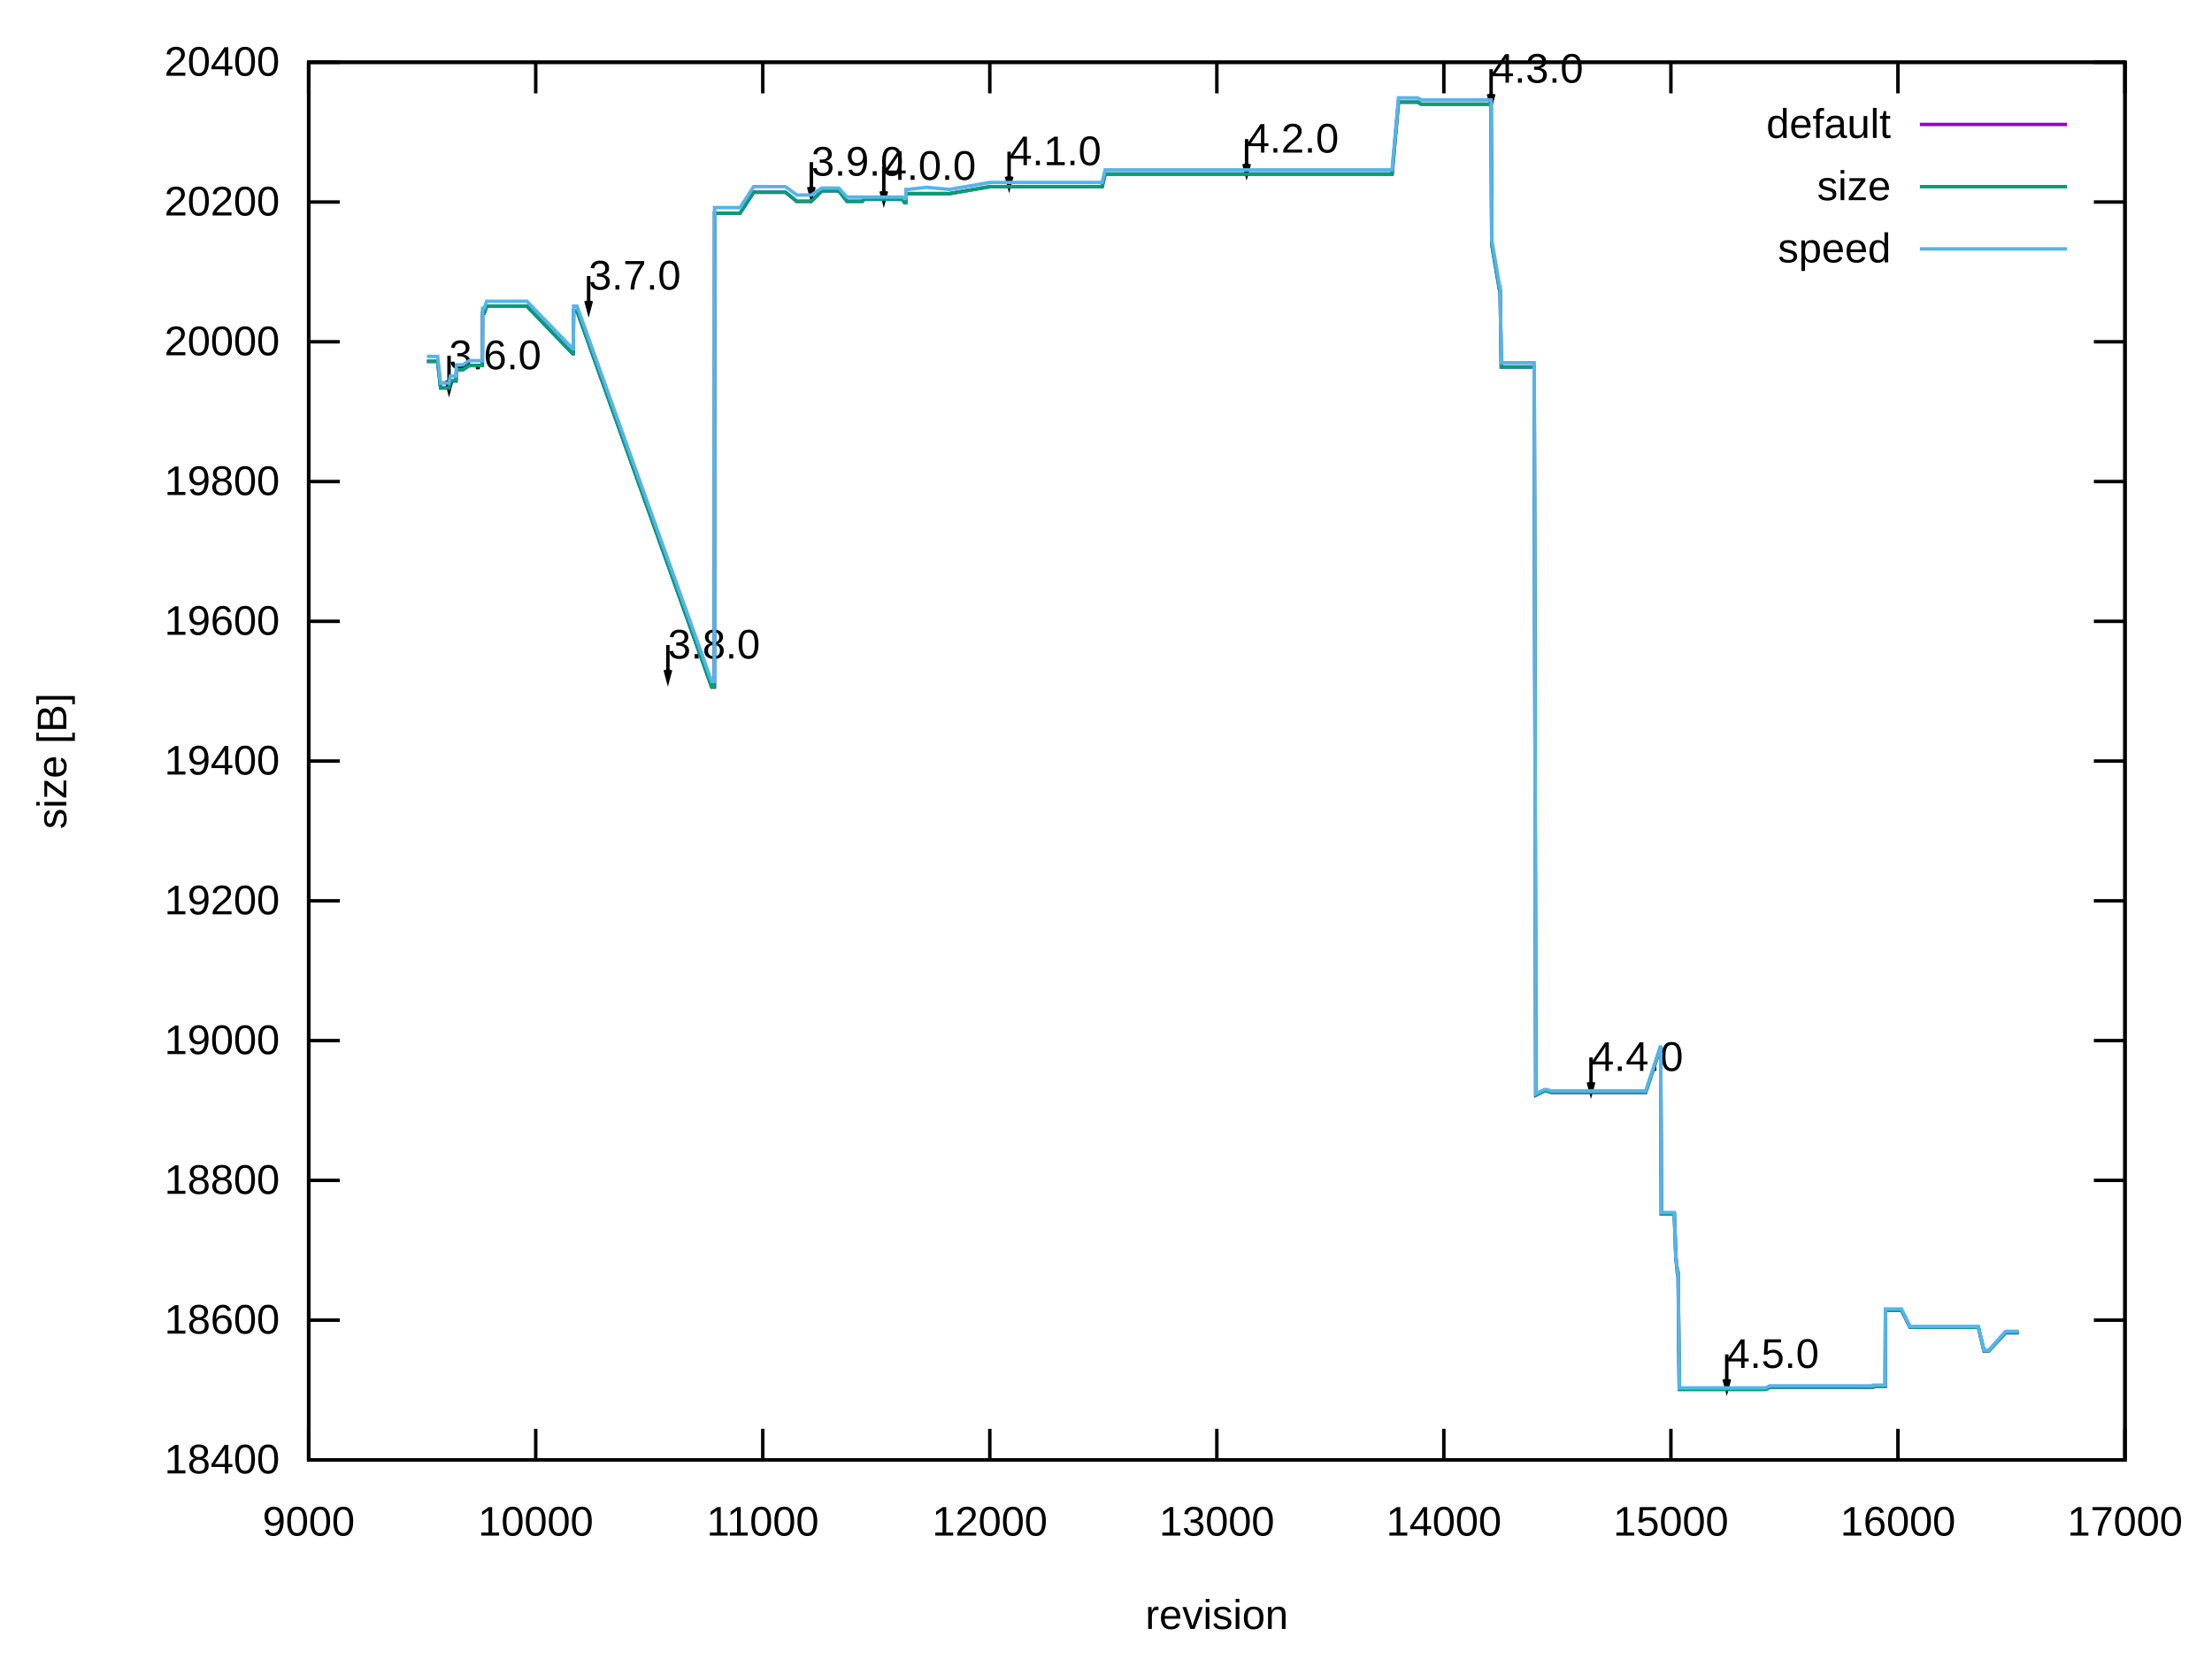
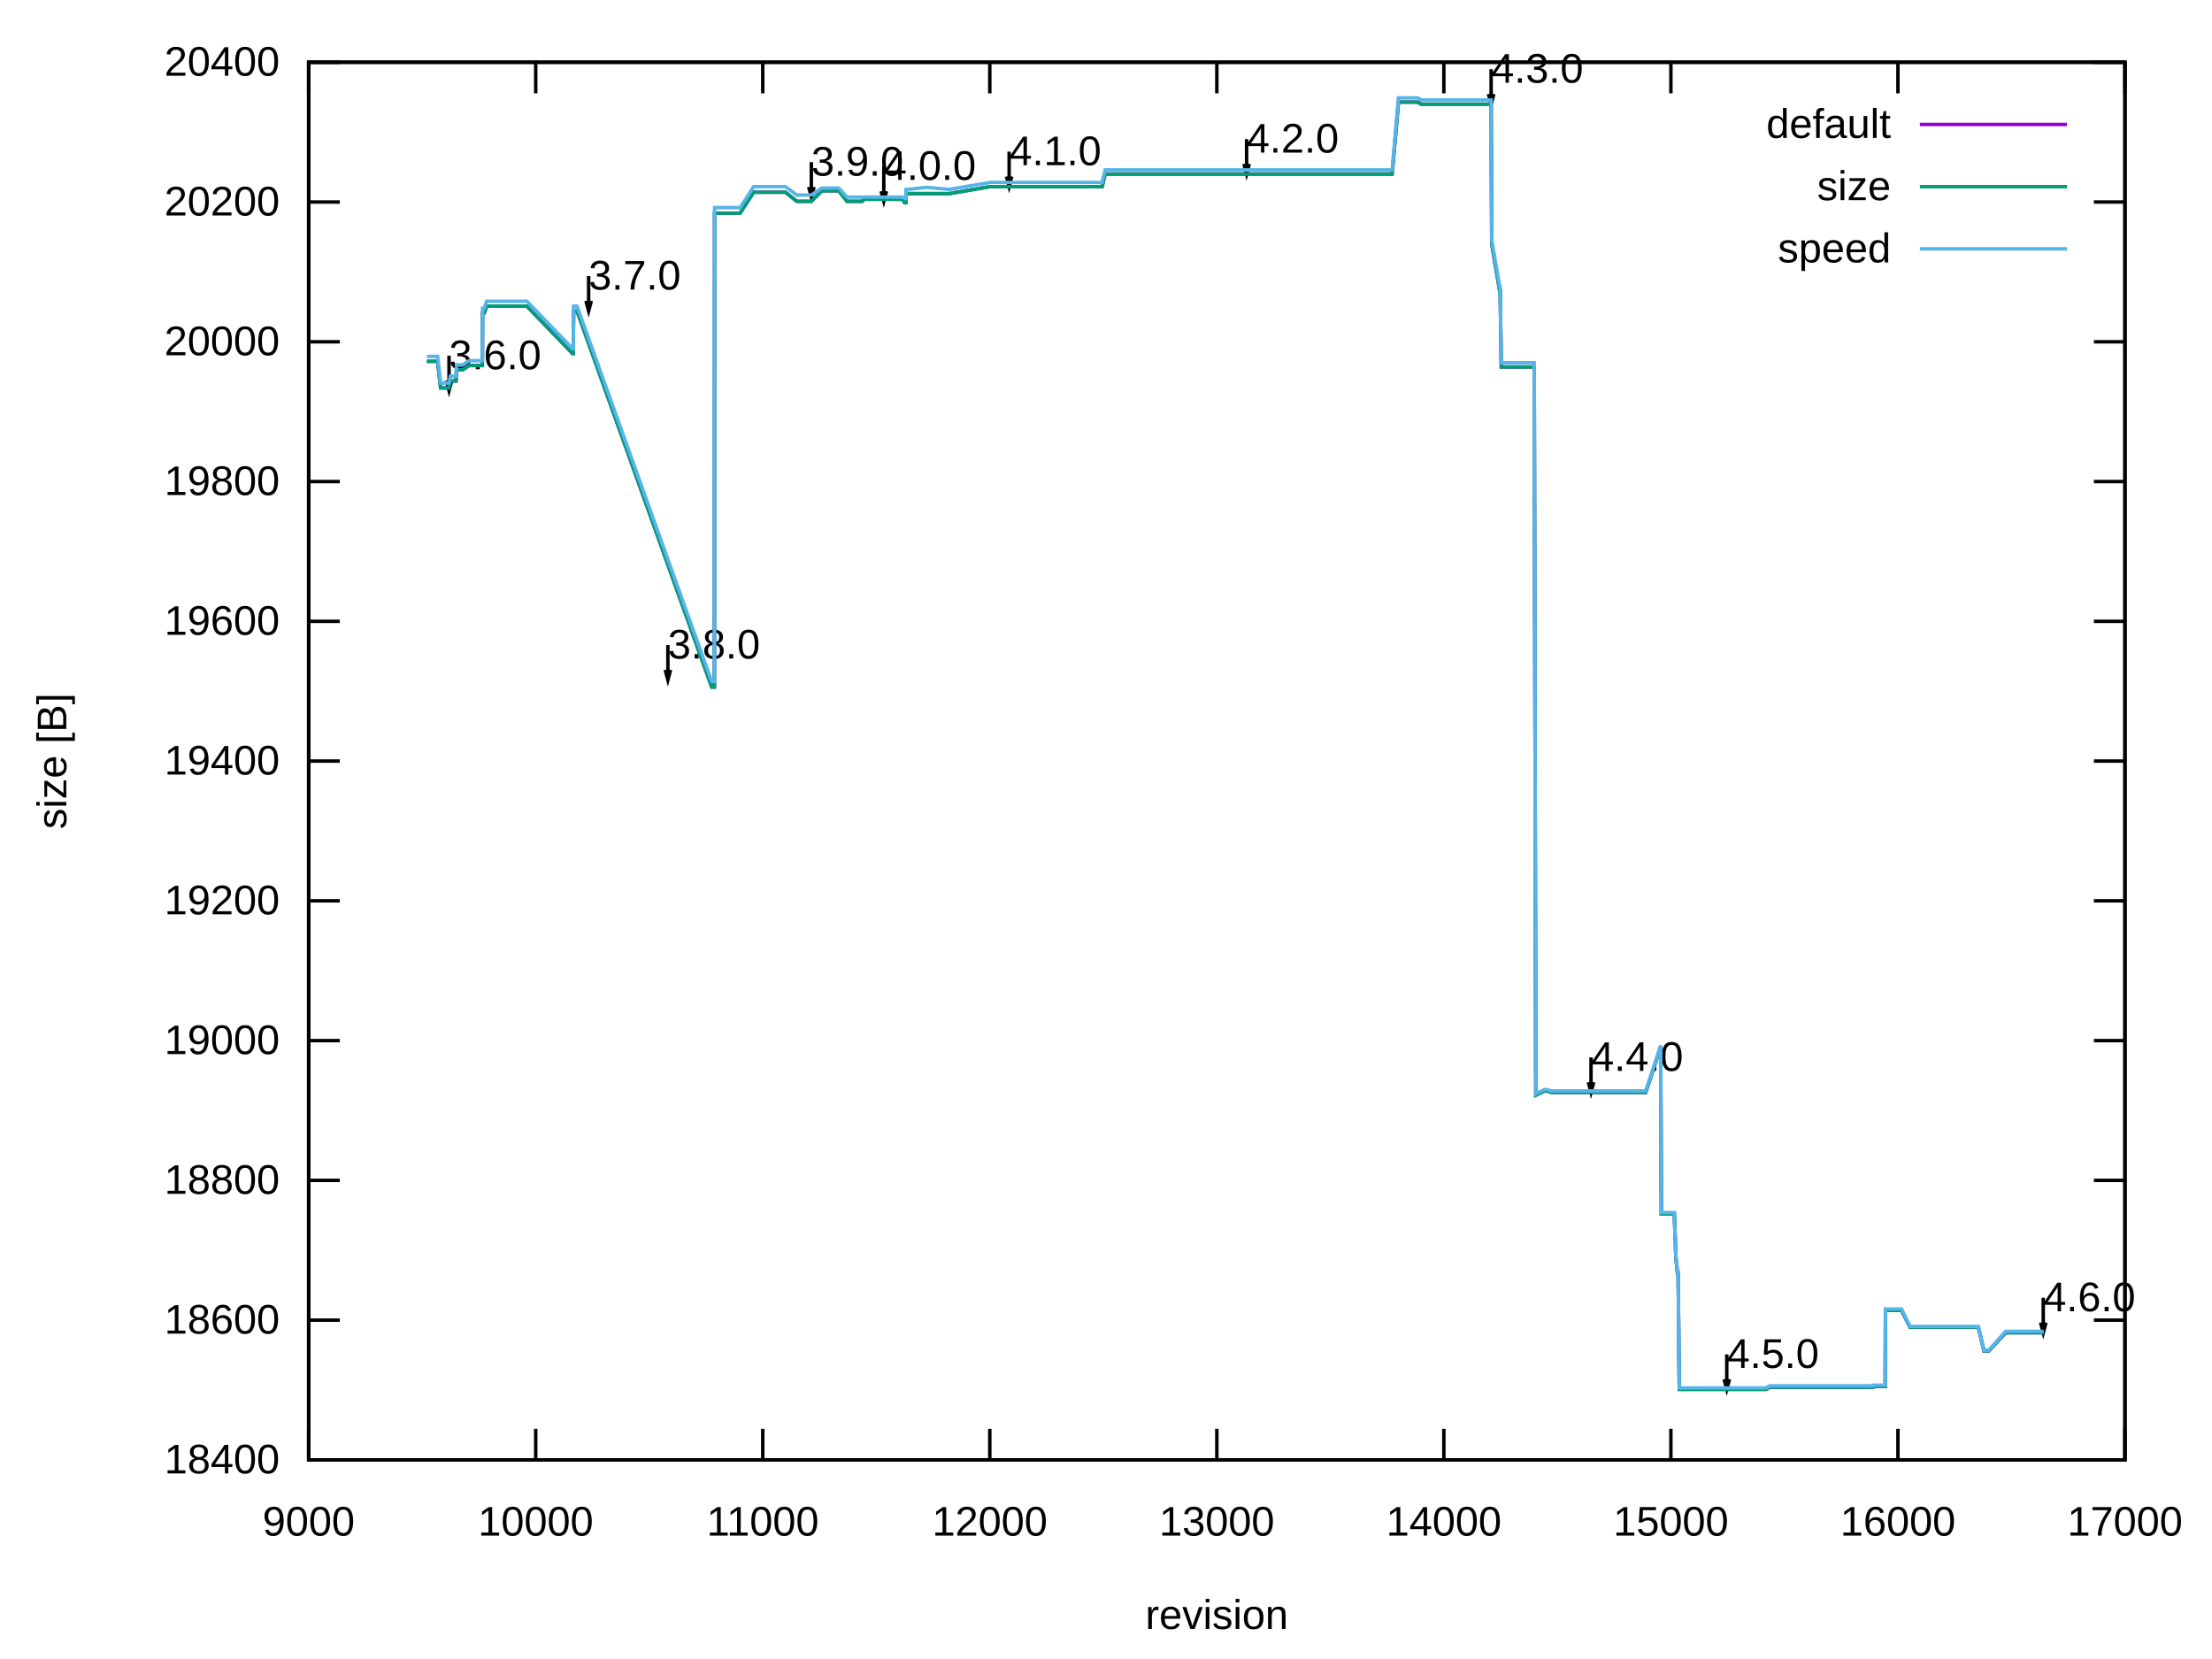
<svg xmlns="http://www.w3.org/2000/svg" xmlns:xlink="http://www.w3.org/1999/xlink" width="640" height="480" viewBox="0 0 640 480">
  <g id="gnuplot_canvas">
    <rect x="0" y="0" width="640" height="480" fill="none" />
    <defs>
      <circle id="gpDot" r="0.5" stroke-width="0.5" stroke="currentColor" />
      <path id="gpPt0" stroke-width="0.222" stroke="currentColor" d="M-1,0 h2 M0,-1 v2" />
      <path id="gpPt1" stroke-width="0.222" stroke="currentColor" d="M-1,-1 L1,1 M1,-1 L-1,1" />
      <path id="gpPt2" stroke-width="0.222" stroke="currentColor" d="M-1,0 L1,0 M0,-1 L0,1 M-1,-1 L1,1 M-1,1 L1,-1" />
      <rect id="gpPt3" stroke-width="0.222" stroke="currentColor" x="-1" y="-1" width="2" height="2" />
      <rect id="gpPt4" stroke-width="0.222" stroke="currentColor" fill="currentColor" x="-1" y="-1" width="2" height="2" />
      <circle id="gpPt5" stroke-width="0.222" stroke="currentColor" cx="0" cy="0" r="1" />
      <use xlink:href="#gpPt5" id="gpPt6" fill="currentColor" stroke="none" />
      <path id="gpPt7" stroke-width="0.222" stroke="currentColor" d="M0,-1.33 L-1.33,0.67 L1.33,0.67 z" />
      <use xlink:href="#gpPt7" id="gpPt8" fill="currentColor" stroke="none" />
      <use xlink:href="#gpPt7" id="gpPt9" stroke="currentColor" transform="rotate(180)" />
      <use xlink:href="#gpPt9" id="gpPt10" fill="currentColor" stroke="none" />
      <use xlink:href="#gpPt3" id="gpPt11" stroke="currentColor" transform="rotate(45)" />
      <use xlink:href="#gpPt11" id="gpPt12" fill="currentColor" stroke="none" />
      <path id="gpPt13" stroke-width="0.222" stroke="currentColor" d="M0,1.330 L1.265,0.411 L0.782,-1.067 L-0.782,-1.076 L-1.265,0.411 z" />
      <use xlink:href="#gpPt13" id="gpPt14" fill="currentColor" stroke="none" />
      <filter id="textbox" filterUnits="objectBoundingBox" x="0" y="0" height="1" width="1">
        <feFlood flood-color="white" flood-opacity="1" result="bgnd" />
        <feComposite in="SourceGraphic" in2="bgnd" operator="atop" />
      </filter>
      <filter id="greybox" filterUnits="objectBoundingBox" x="0" y="0" height="1" width="1">
        <feFlood flood-color="lightgrey" flood-opacity="1" result="grey" />
        <feComposite in="SourceGraphic" in2="grey" operator="atop" />
      </filter>
    </defs>
    <g fill="none" color="white" stroke="currentColor" stroke-width="1.00" stroke-linecap="butt" stroke-linejoin="miter">
</g>
    <g fill="none" color="black" stroke="currentColor" stroke-width="1.00" stroke-linecap="butt" stroke-linejoin="miter">
      <path stroke="black" d="M89.31,422.40 L98.31,422.40 M614.82,422.40 L605.82,422.40  " />
      <g transform="translate(80.92,426.30)" stroke="none" fill="black" font-family="Arial" font-size="12.00" text-anchor="end">
        <text>
          <tspan font-family="Arial"> 18400</tspan>
        </text>
      </g>
    </g>
    <g fill="none" color="black" stroke="currentColor" stroke-width="1.00" stroke-linecap="butt" stroke-linejoin="miter">
      <path stroke="black" d="M89.31,381.96 L98.31,381.96 M614.82,381.96 L605.82,381.96  " />
      <g transform="translate(80.92,385.86)" stroke="none" fill="black" font-family="Arial" font-size="12.00" text-anchor="end">
        <text>
          <tspan font-family="Arial"> 18600</tspan>
        </text>
      </g>
    </g>
    <g fill="none" color="black" stroke="currentColor" stroke-width="1.00" stroke-linecap="butt" stroke-linejoin="miter">
      <path stroke="black" d="M89.31,341.52 L98.31,341.52 M614.82,341.52 L605.82,341.52  " />
      <g transform="translate(80.92,345.42)" stroke="none" fill="black" font-family="Arial" font-size="12.00" text-anchor="end">
        <text>
          <tspan font-family="Arial"> 18800</tspan>
        </text>
      </g>
    </g>
    <g fill="none" color="black" stroke="currentColor" stroke-width="1.00" stroke-linecap="butt" stroke-linejoin="miter">
      <path stroke="black" d="M89.31,301.08 L98.31,301.08 M614.82,301.08 L605.82,301.08  " />
      <g transform="translate(80.92,304.98)" stroke="none" fill="black" font-family="Arial" font-size="12.00" text-anchor="end">
        <text>
          <tspan font-family="Arial"> 19000</tspan>
        </text>
      </g>
    </g>
    <g fill="none" color="black" stroke="currentColor" stroke-width="1.00" stroke-linecap="butt" stroke-linejoin="miter">
      <path stroke="black" d="M89.31,260.64 L98.31,260.64 M614.82,260.64 L605.82,260.64  " />
      <g transform="translate(80.92,264.54)" stroke="none" fill="black" font-family="Arial" font-size="12.00" text-anchor="end">
        <text>
          <tspan font-family="Arial"> 19200</tspan>
        </text>
      </g>
    </g>
    <g fill="none" color="black" stroke="currentColor" stroke-width="1.00" stroke-linecap="butt" stroke-linejoin="miter">
      <path stroke="black" d="M89.31,220.20 L98.31,220.20 M614.82,220.20 L605.82,220.20  " />
      <g transform="translate(80.92,224.10)" stroke="none" fill="black" font-family="Arial" font-size="12.00" text-anchor="end">
        <text>
          <tspan font-family="Arial"> 19400</tspan>
        </text>
      </g>
    </g>
    <g fill="none" color="black" stroke="currentColor" stroke-width="1.00" stroke-linecap="butt" stroke-linejoin="miter">
      <path stroke="black" d="M89.31,179.77 L98.31,179.77 M614.82,179.77 L605.82,179.77  " />
      <g transform="translate(80.92,183.67)" stroke="none" fill="black" font-family="Arial" font-size="12.00" text-anchor="end">
        <text>
          <tspan font-family="Arial"> 19600</tspan>
        </text>
      </g>
    </g>
    <g fill="none" color="black" stroke="currentColor" stroke-width="1.00" stroke-linecap="butt" stroke-linejoin="miter">
      <path stroke="black" d="M89.31,139.33 L98.31,139.33 M614.82,139.33 L605.82,139.33  " />
      <g transform="translate(80.92,143.23)" stroke="none" fill="black" font-family="Arial" font-size="12.00" text-anchor="end">
        <text>
          <tspan font-family="Arial"> 19800</tspan>
        </text>
      </g>
    </g>
    <g fill="none" color="black" stroke="currentColor" stroke-width="1.00" stroke-linecap="butt" stroke-linejoin="miter">
      <path stroke="black" d="M89.31,98.89 L98.31,98.89 M614.82,98.89 L605.82,98.89  " />
      <g transform="translate(80.92,102.79)" stroke="none" fill="black" font-family="Arial" font-size="12.00" text-anchor="end">
        <text>
          <tspan font-family="Arial"> 20000</tspan>
        </text>
      </g>
    </g>
    <g fill="none" color="black" stroke="currentColor" stroke-width="1.00" stroke-linecap="butt" stroke-linejoin="miter">
      <path stroke="black" d="M89.31,58.45 L98.31,58.45 M614.82,58.45 L605.82,58.45  " />
      <g transform="translate(80.92,62.35)" stroke="none" fill="black" font-family="Arial" font-size="12.00" text-anchor="end">
        <text>
          <tspan font-family="Arial"> 20200</tspan>
        </text>
      </g>
    </g>
    <g fill="none" color="black" stroke="currentColor" stroke-width="1.00" stroke-linecap="butt" stroke-linejoin="miter">
      <path stroke="black" d="M89.31,18.01 L98.31,18.01 M614.82,18.01 L605.82,18.01  " />
      <g transform="translate(80.92,21.91)" stroke="none" fill="black" font-family="Arial" font-size="12.00" text-anchor="end">
        <text>
          <tspan font-family="Arial"> 20400</tspan>
        </text>
      </g>
    </g>
    <g fill="none" color="black" stroke="currentColor" stroke-width="1.00" stroke-linecap="butt" stroke-linejoin="miter">
      <path stroke="black" d="M89.31,422.40 L89.31,413.40 M89.31,18.01 L89.31,27.01  " />
      <g transform="translate(89.31,444.30)" stroke="none" fill="black" font-family="Arial" font-size="12.00" text-anchor="middle">
        <text>
          <tspan font-family="Arial"> 9000</tspan>
        </text>
      </g>
    </g>
    <g fill="none" color="black" stroke="currentColor" stroke-width="1.00" stroke-linecap="butt" stroke-linejoin="miter">
      <path stroke="black" d="M155.00,422.40 L155.00,413.40 M155.00,18.01 L155.00,27.01  " />
      <g transform="translate(155.00,444.30)" stroke="none" fill="black" font-family="Arial" font-size="12.00" text-anchor="middle">
        <text>
          <tspan font-family="Arial"> 10000</tspan>
        </text>
      </g>
    </g>
    <g fill="none" color="black" stroke="currentColor" stroke-width="1.00" stroke-linecap="butt" stroke-linejoin="miter">
      <path stroke="black" d="M220.69,422.40 L220.69,413.40 M220.69,18.01 L220.69,27.01  " />
      <g transform="translate(220.69,444.30)" stroke="none" fill="black" font-family="Arial" font-size="12.00" text-anchor="middle">
        <text>
          <tspan font-family="Arial"> 11000</tspan>
        </text>
      </g>
    </g>
    <g fill="none" color="black" stroke="currentColor" stroke-width="1.00" stroke-linecap="butt" stroke-linejoin="miter">
      <path stroke="black" d="M286.38,422.40 L286.38,413.40 M286.38,18.01 L286.38,27.01  " />
      <g transform="translate(286.38,444.30)" stroke="none" fill="black" font-family="Arial" font-size="12.00" text-anchor="middle">
        <text>
          <tspan font-family="Arial"> 12000</tspan>
        </text>
      </g>
    </g>
    <g fill="none" color="black" stroke="currentColor" stroke-width="1.00" stroke-linecap="butt" stroke-linejoin="miter">
      <path stroke="black" d="M352.07,422.40 L352.07,413.40 M352.07,18.01 L352.07,27.01  " />
      <g transform="translate(352.07,444.30)" stroke="none" fill="black" font-family="Arial" font-size="12.00" text-anchor="middle">
        <text>
          <tspan font-family="Arial"> 13000</tspan>
        </text>
      </g>
    </g>
    <g fill="none" color="black" stroke="currentColor" stroke-width="1.00" stroke-linecap="butt" stroke-linejoin="miter">
      <path stroke="black" d="M417.75,422.40 L417.75,413.40 M417.75,18.01 L417.75,27.01  " />
      <g transform="translate(417.75,444.30)" stroke="none" fill="black" font-family="Arial" font-size="12.00" text-anchor="middle">
        <text>
          <tspan font-family="Arial"> 14000</tspan>
        </text>
      </g>
    </g>
    <g fill="none" color="black" stroke="currentColor" stroke-width="1.00" stroke-linecap="butt" stroke-linejoin="miter">
      <path stroke="black" d="M483.44,422.40 L483.44,413.40 M483.44,18.01 L483.44,27.01  " />
      <g transform="translate(483.44,444.30)" stroke="none" fill="black" font-family="Arial" font-size="12.00" text-anchor="middle">
        <text>
          <tspan font-family="Arial"> 15000</tspan>
        </text>
      </g>
    </g>
    <g fill="none" color="black" stroke="currentColor" stroke-width="1.00" stroke-linecap="butt" stroke-linejoin="miter">
      <path stroke="black" d="M549.13,422.40 L549.13,413.40 M549.13,18.01 L549.13,27.01  " />
      <g transform="translate(549.13,444.30)" stroke="none" fill="black" font-family="Arial" font-size="12.00" text-anchor="middle">
        <text>
          <tspan font-family="Arial"> 16000</tspan>
        </text>
      </g>
    </g>
    <g fill="none" color="black" stroke="currentColor" stroke-width="1.00" stroke-linecap="butt" stroke-linejoin="miter">
      <path stroke="black" d="M614.82,422.40 L614.82,413.40 M614.82,18.01 L614.82,27.01  " />
      <g transform="translate(614.82,444.30)" stroke="none" fill="black" font-family="Arial" font-size="12.00" text-anchor="middle">
        <text>
          <tspan font-family="Arial"> 17000</tspan>
        </text>
      </g>
    </g>
    <g fill="none" color="black" stroke="currentColor" stroke-width="1.00" stroke-linecap="butt" stroke-linejoin="miter">
</g>
    <g fill="none" color="black" stroke="currentColor" stroke-width="1.00" stroke-linecap="butt" stroke-linejoin="miter">
      <path stroke="black" d="M89.31,18.01 L89.31,422.40 L614.82,422.40 L614.82,18.01 L89.31,18.01 Z  " />
      <g transform="translate(129.91,106.83)" stroke="none" fill="black" font-family="Arial" font-size="12.00" text-anchor="start">
        <text>
          <tspan font-family="Arial">3.6.0</tspan>
        </text>
      </g>
      <g transform="translate(170.30,83.78)" stroke="none" fill="black" font-family="Arial" font-size="12.00" text-anchor="start">
        <text>
          <tspan font-family="Arial">3.7.0</tspan>
        </text>
      </g>
      <g transform="translate(193.23,190.54)" stroke="none" fill="black" font-family="Arial" font-size="12.00" text-anchor="start">
        <text>
          <tspan font-family="Arial">3.8.0</tspan>
        </text>
      </g>
      <g transform="translate(234.74,50.82)" stroke="none" fill="black" font-family="Arial" font-size="12.00" text-anchor="start">
        <text>
          <tspan font-family="Arial">3.9.0</tspan>
        </text>
      </g>
      <g transform="translate(255.70,52.04)" stroke="none" fill="black" font-family="Arial" font-size="12.00" text-anchor="start">
        <text>
          <tspan font-family="Arial">4.0.0</tspan>
        </text>
      </g>
      <g transform="translate(291.96,47.79)" stroke="none" fill="black" font-family="Arial" font-size="12.00" text-anchor="start">
        <text>
          <tspan font-family="Arial">4.1.0</tspan>
        </text>
      </g>
      <g transform="translate(360.67,44.15)" stroke="none" fill="black" font-family="Arial" font-size="12.00" text-anchor="start">
        <text>
          <tspan font-family="Arial">4.2.0</tspan>
        </text>
      </g>
      <g transform="translate(431.42,23.93)" stroke="none" fill="black" font-family="Arial" font-size="12.00" text-anchor="start">
        <text>
          <tspan font-family="Arial">4.3.0</tspan>
        </text>
      </g>
      <g transform="translate(460.32,309.84)" stroke="none" fill="black" font-family="Arial" font-size="12.00" text-anchor="start">
        <text>
          <tspan font-family="Arial">4.4.0</tspan>
        </text>
      </g>
      <g transform="translate(499.60,395.77)" stroke="none" fill="black" font-family="Arial" font-size="12.00" text-anchor="start">
        <text>
          <tspan font-family="Arial">4.5.0</tspan>
        </text>
      </g>
+       <g transform="translate(591.17,379.39)" stroke="none" fill="black" font-family="Arial" font-size="12.00" text-anchor="start">
+         <text>
+           <tspan font-family="Arial">4.6.0</tspan>
+         </text>
+       </g>
    </g>
    <g fill="none" color="black" stroke="currentColor" stroke-width="1.00" stroke-linecap="butt" stroke-linejoin="miter">
      <path stroke="black" d="M129.14,110.11 L129.92,113.03 L130.70,110.11 M129.92,102.92 L129.92,113.03  " />
    </g>
    <g fill="none" color="black" stroke="currentColor" stroke-width="1.00" stroke-linecap="butt" stroke-linejoin="miter">
      <path stroke="black" d="M169.53,87.06 L170.31,89.98 L171.09,87.06 M170.31,79.87 L170.31,89.98  " />
    </g>
    <g fill="none" color="black" stroke="currentColor" stroke-width="1.00" stroke-linecap="butt" stroke-linejoin="miter">
      <path stroke="black" d="M192.46,193.82 L193.24,196.74 L194.02,193.82 M193.24,186.63 L193.24,196.74  " />
    </g>
    <g fill="none" color="black" stroke="currentColor" stroke-width="1.00" stroke-linecap="butt" stroke-linejoin="miter">
      <path stroke="black" d="M233.97,54.10 L234.75,57.02 L235.53,54.10 M234.75,46.91 L234.75,57.02  " />
    </g>
    <g fill="none" color="black" stroke="currentColor" stroke-width="1.00" stroke-linecap="butt" stroke-linejoin="miter">
      <path stroke="black" d="M254.93,55.32 L255.71,58.24 L256.49,55.32 M255.71,48.13 L255.71,58.24  " />
    </g>
    <g fill="none" color="black" stroke="currentColor" stroke-width="1.00" stroke-linecap="butt" stroke-linejoin="miter">
      <path stroke="black" d="M291.19,51.07 L291.97,53.99 L292.75,51.07 M291.97,43.88 L291.97,53.99  " />
    </g>
    <g fill="none" color="black" stroke="currentColor" stroke-width="1.00" stroke-linecap="butt" stroke-linejoin="miter">
      <path stroke="black" d="M359.90,47.43 L360.68,50.35 L361.46,47.43 M360.68,40.24 L360.68,50.35  " />
    </g>
    <g fill="none" color="black" stroke="currentColor" stroke-width="1.00" stroke-linecap="butt" stroke-linejoin="miter">
      <path stroke="black" d="M430.65,27.21 L431.43,30.13 L432.21,27.21 M431.43,20.02 L431.43,30.13  " />
    </g>
    <g fill="none" color="black" stroke="currentColor" stroke-width="1.00" stroke-linecap="butt" stroke-linejoin="miter">
      <path stroke="black" d="M459.55,313.12 L460.33,316.04 L461.11,313.12 M460.33,305.93 L460.33,316.04  " />
    </g>
    <g fill="none" color="black" stroke="currentColor" stroke-width="1.00" stroke-linecap="butt" stroke-linejoin="miter">
      <path stroke="black" d="M498.83,399.05 L499.61,401.97 L500.39,399.05 M499.61,391.86 L499.61,401.97  " />
+     </g>
+     <g fill="none" color="black" stroke="currentColor" stroke-width="1.00" stroke-linecap="butt" stroke-linejoin="miter">
+       <path stroke="black" d="M590.40,382.67 L591.18,385.59 L591.96,382.67 M591.18,375.48 L591.18,385.59  " />
    </g>
    <g fill="none" color="black" stroke="currentColor" stroke-width="1.00" stroke-linecap="butt" stroke-linejoin="miter">
</g>
    <g id="gnuplot_plot_1">
      <g fill="none" color="black" stroke="currentColor" stroke-width="1.00" stroke-linecap="butt" stroke-linejoin="miter">
        <g transform="translate(547.09,39.91)" stroke="none" fill="black" font-family="Arial" font-size="12.00" text-anchor="end">
          <text>
            <tspan font-family="Arial">default</tspan>
          </text>
        </g>
      </g>
      <g fill="none" color="black" stroke="currentColor" stroke-width="1.00" stroke-linecap="butt" stroke-linejoin="miter">
-         <path stroke="rgb(148,   0, 211)" d="M555.48,36.01 L598.04,36.01 M123.53,104.55 L124.78,104.55 L125.44,104.55 L126.62,104.55 L127.48,112.23 L128.00,112.23   L128.46,112.23 L128.79,112.23 L128.85,112.23 L128.92,112.23 L128.99,112.23 L129.91,112.23 L130.30,110.21 L130.83,110.21   L131.02,110.21 L131.09,110.21 L131.15,110.21 L131.22,110.21 L131.35,110.21 L131.68,110.21 L131.74,110.21 L131.94,110.21   L132.07,106.98 L132.20,106.98 L132.27,106.98 L132.60,106.98 L132.80,106.98 L132.93,106.98 L132.99,106.98 L133.06,106.98   L133.91,106.98 L135.75,105.76 L137.26,105.76 L137.92,105.76 L138.38,105.76 L138.64,105.76 L139.30,105.76 L139.50,105.76   L139.56,105.76 L139.63,90.60 L139.69,90.60 L140.09,90.60 L140.81,88.58 L141.20,88.58 L141.27,88.58 L141.40,88.58   L141.66,88.58 L142.06,88.58 L142.32,88.58 L142.39,88.58 L142.85,88.58 L143.04,88.58 L143.11,88.58 L143.17,88.58   L143.83,88.58 L143.96,88.58 L144.23,88.58 L147.05,88.58 L151.65,88.58 L151.91,88.58 L152.04,88.58 L152.11,88.58   L152.44,88.58 L165.71,102.33 L165.84,102.33 L165.97,89.99 L166.43,89.99 L166.89,89.99 L166.95,89.99 L205.91,198.77   L206.37,198.77 L206.63,198.77 L206.70,198.77 L206.76,61.68 L206.89,61.68 L207.55,61.68 L214.12,61.68 L218.06,55.62   L218.98,55.62 L226.40,55.62 L227.26,55.62 L230.54,58.25 L234.74,58.25 L237.77,55.21 L242.36,55.21 L242.69,55.21   L245.06,58.25 L249.26,58.25 L249.46,58.25 L250.05,57.64 L253.99,57.64 L254.12,57.64 L255.70,57.64 L259.18,57.64   L261.02,57.64 L261.09,57.64 L261.74,58.65 L262.07,58.65 L262.14,56.02 L262.53,56.02 L262.60,56.02 L268.11,56.02   L274.68,56.02 L286.44,54.00 L290.05,54.00 L291.96,54.00 L292.81,54.00 L292.95,54.00 L293.08,54.00 L293.34,54.00   L293.54,54.00 L293.86,54.00 L312.13,54.00 L313.64,54.00 L314.62,54.00 L315.94,54.00 L316.86,54.00 L318.43,54.00   L318.89,54.00 L319.75,50.36 L328.55,50.36 L330.58,50.36 L331.64,50.36 L331.83,50.36 L335.38,50.36 L337.88,50.36   L338.60,50.36 L340.70,50.36 L343.00,50.36 L343.85,50.36 L344.90,50.36 L345.50,50.36 L350.03,50.36 L360.67,50.36   L365.20,50.36 L371.77,50.36 L384.58,50.36 L397.32,50.36 L398.64,50.36 L401.20,50.36 L402.78,50.36 L404.62,29.54   L404.88,29.54 L405.47,29.54 L406.26,29.54 L407.57,29.54 L410.20,29.54 L411.18,30.14 L417.75,30.14 L429.84,30.14   L431.42,30.14 L431.61,70.58 L433.91,84.13 L434.04,84.13 L434.37,106.17 L437.46,106.17 L440.48,106.17 L442.06,106.17   L443.90,106.17 L444.36,316.85 L446.85,315.64 L447.18,315.64 L447.51,315.64 L448.76,316.05 L451.26,316.05 L452.44,316.05   L460.32,316.05 L460.45,316.05 L464.39,316.05 L466.23,316.05 L471.42,316.05 L476.15,316.05 L480.49,302.90 L480.68,351.23   L483.18,351.23 L484.43,351.23 L484.89,363.97 L485.35,368.41 L485.54,368.41 L485.87,401.98 L487.38,401.98 L489.55,401.98   L490.27,401.98 L491.13,401.98 L491.19,401.98 L491.26,401.98 L494.74,401.98 L499.21,401.98 L499.60,401.98 L504.27,401.98   L510.90,401.98 L512.02,401.37 L513.07,401.37 L515.37,401.37 L519.57,401.37 L521.54,401.37 L527.39,401.37 L531.00,401.37   L531.07,401.37 L533.89,401.37 L541.91,401.37 L541.97,401.17 L545.45,401.17 L545.52,379.13 L546.31,379.13 L550.18,379.13   L552.61,383.98 L559.18,383.98 L560.69,383.98 L563.58,383.98 L564.44,383.98 L569.17,383.98 L569.56,383.98 L571.47,383.98   L572.19,383.98 L572.39,383.98 L574.03,390.86 L575.41,390.86 L580.27,385.60 L584.08,385.60  " />
+         <path stroke="rgb(148,   0, 211)" d="M555.48,36.01 L598.04,36.01 M123.53,104.55 L124.78,104.55 L125.44,104.55 L126.62,104.55 L127.48,112.23 L128.00,112.23   L128.46,112.23 L128.79,112.23 L128.85,112.23 L128.92,112.23 L128.99,112.23 L129.91,112.23 L130.30,110.21 L130.83,110.21   L131.02,110.21 L131.09,110.21 L131.15,110.21 L131.22,110.21 L131.35,110.21 L131.68,110.21 L131.74,110.21 L131.94,110.21   L132.07,106.98 L132.20,106.98 L132.27,106.98 L132.60,106.98 L132.80,106.98 L132.93,106.98 L132.99,106.98 L133.06,106.98   L133.91,106.98 L135.75,105.76 L137.26,105.76 L137.92,105.76 L138.38,105.76 L138.64,105.76 L139.30,105.76 L139.50,105.76   L139.56,105.76 L139.63,90.60 L139.69,90.60 L140.09,90.60 L140.81,88.58 L141.20,88.58 L141.27,88.58 L141.40,88.58   L141.66,88.58 L142.06,88.58 L142.32,88.58 L142.39,88.58 L142.85,88.58 L143.04,88.58 L143.11,88.58 L143.17,88.58   L143.83,88.58 L143.96,88.58 L144.23,88.58 L147.05,88.58 L151.65,88.58 L151.91,88.58 L152.04,88.58 L152.11,88.58   L152.44,88.58 L165.71,102.33 L165.84,102.33 L165.97,89.99 L166.43,89.99 L166.89,89.99 L166.95,89.99 L205.91,198.77   L206.37,198.77 L206.63,198.77 L206.70,198.77 L206.76,61.68 L206.89,61.68 L207.55,61.68 L214.12,61.68 L218.06,55.62   L218.98,55.62 L226.40,55.62 L227.26,55.62 L230.54,58.25 L234.74,58.25 L237.77,55.21 L242.36,55.21 L242.69,55.21   L245.06,58.25 L249.26,58.25 L249.46,58.25 L250.05,57.64 L253.99,57.64 L254.12,57.64 L255.70,57.64 L259.18,57.64   L261.02,57.64 L261.09,57.64 L261.74,58.65 L262.07,58.65 L262.14,56.02 L262.53,56.02 L262.60,56.02 L268.11,56.02   L274.68,56.02 L286.44,54.00 L290.05,54.00 L291.96,54.00 L292.81,54.00 L292.95,54.00 L293.08,54.00 L293.34,54.00   L293.54,54.00 L293.86,54.00 L312.13,54.00 L313.64,54.00 L314.62,54.00 L315.94,54.00 L316.86,54.00 L318.43,54.00   L318.89,54.00 L319.75,50.36 L328.55,50.36 L330.58,50.36 L331.64,50.36 L331.83,50.36 L335.38,50.36 L337.88,50.36   L338.60,50.36 L340.70,50.36 L343.00,50.36 L343.85,50.36 L344.90,50.36 L345.50,50.36 L350.03,50.36 L360.67,50.36   L365.20,50.36 L371.77,50.36 L384.58,50.36 L397.32,50.36 L398.64,50.36 L401.20,50.36 L402.78,50.36 L404.62,29.54   L404.88,29.54 L405.47,29.54 L406.26,29.54 L407.57,29.54 L410.20,29.54 L411.18,30.14 L417.75,30.14 L429.84,30.14   L431.42,30.14 L431.61,70.58 L433.91,84.13 L434.04,84.13 L434.37,106.17 L437.46,106.17 L440.48,106.17 L442.06,106.17   L443.90,106.17 L444.36,316.85 L446.85,315.64 L447.18,315.64 L447.51,315.64 L448.76,316.05 L451.26,316.05 L452.44,316.05   L460.32,316.05 L460.45,316.05 L464.39,316.05 L466.23,316.05 L471.42,316.05 L476.15,316.05 L480.49,302.90 L480.68,351.23   L483.18,351.23 L484.43,351.23 L484.89,363.97 L485.35,368.41 L485.54,368.41 L485.87,401.98 L487.38,401.98 L489.55,401.98   L490.27,401.98 L491.13,401.98 L491.19,401.98 L491.26,401.98 L494.74,401.98 L499.21,401.98 L499.60,401.98 L504.27,401.98   L510.90,401.98 L512.02,401.37 L513.07,401.37 L515.37,401.37 L519.57,401.37 L521.54,401.37 L527.39,401.37 L531.00,401.37   L531.07,401.37 L533.89,401.37 L541.91,401.37 L541.97,401.17 L545.45,401.17 L545.52,379.13 L546.31,379.13 L550.18,379.13   L552.61,383.98 L559.18,383.98 L560.69,383.98 L563.58,383.98 L564.44,383.98 L569.17,383.98 L569.56,383.98 L571.47,383.98   L572.19,383.98 L572.39,383.98 L574.03,390.86 L575.41,390.86 L580.27,385.60 L584.08,385.60 L591.17,385.60 L591.30,385.60    " />
      </g>
    </g>
    <g id="gnuplot_plot_2">
      <g fill="none" color="black" stroke="currentColor" stroke-width="1.00" stroke-linecap="butt" stroke-linejoin="miter">
        <g transform="translate(547.09,57.91)" stroke="none" fill="black" font-family="Arial" font-size="12.00" text-anchor="end">
          <text>
            <tspan font-family="Arial">size</tspan>
          </text>
        </g>
      </g>
      <g fill="none" color="black" stroke="currentColor" stroke-width="1.00" stroke-linecap="butt" stroke-linejoin="miter">
-         <path stroke="rgb(  0, 158, 115)" d="M555.48,54.01 L598.04,54.01 M123.53,104.55 L124.78,104.55 L125.44,104.55 L126.62,104.55 L127.48,112.23 L128.00,112.23   L128.46,112.23 L128.79,112.23 L128.85,112.23 L128.92,112.23 L128.99,112.23 L129.91,112.23 L130.30,110.21 L130.83,110.21   L131.02,110.21 L131.09,110.21 L131.15,110.21 L131.22,110.21 L131.35,110.21 L131.68,110.21 L131.74,110.21 L131.94,110.21   L132.07,106.98 L132.20,106.98 L132.27,106.98 L132.60,106.98 L132.80,106.98 L132.93,106.98 L132.99,106.98 L133.06,106.98   L133.91,106.98 L135.75,105.76 L137.26,105.76 L137.92,105.76 L138.38,105.76 L138.64,105.76 L139.30,105.76 L139.50,105.76   L139.56,105.76 L139.63,90.60 L139.69,90.60 L140.09,90.60 L140.81,88.58 L141.20,88.58 L141.27,88.58 L141.40,88.58   L141.66,88.58 L142.06,88.58 L142.32,88.58 L142.39,88.58 L142.85,88.58 L143.04,88.58 L143.11,88.58 L143.17,88.58   L143.83,88.58 L143.96,88.58 L144.23,88.58 L147.05,88.58 L151.65,88.58 L151.91,88.58 L152.04,88.58 L152.11,88.58   L152.44,88.58 L165.71,102.33 L165.84,102.33 L165.97,89.99 L166.43,89.99 L166.89,89.99 L166.95,89.99 L205.91,198.77   L206.37,198.77 L206.63,198.77 L206.70,198.77 L206.76,61.68 L206.89,61.68 L207.55,61.68 L214.12,61.68 L218.06,55.62   L218.98,55.62 L226.40,55.62 L227.26,55.62 L230.54,58.25 L234.74,58.25 L237.77,55.21 L242.36,55.21 L242.69,55.21   L245.06,58.25 L249.26,58.25 L249.46,58.25 L250.05,57.64 L253.99,57.64 L254.12,57.64 L255.70,57.64 L259.18,57.64   L261.02,57.64 L261.09,57.64 L261.74,58.65 L262.07,58.65 L262.14,56.02 L262.53,56.02 L262.60,56.02 L268.11,56.02   L274.68,56.02 L286.44,54.00 L290.05,54.00 L291.96,54.00 L292.81,54.00 L292.95,54.00 L293.08,54.00 L293.34,54.00   L293.54,54.00 L293.86,54.00 L312.13,54.00 L313.64,54.00 L314.62,54.00 L315.94,54.00 L316.86,54.00 L318.43,54.00   L318.89,54.00 L319.75,50.36 L328.55,50.36 L330.58,50.36 L331.64,50.36 L331.83,50.36 L335.38,50.36 L337.88,50.36   L338.60,50.36 L340.70,50.36 L343.00,50.36 L343.85,50.36 L344.90,50.36 L345.50,50.36 L350.03,50.36 L360.67,50.36   L365.20,50.36 L371.77,50.36 L384.58,50.36 L397.32,50.36 L398.64,50.36 L401.20,50.36 L402.78,50.36 L404.62,29.54   L404.88,29.54 L405.47,29.54 L406.26,29.54 L407.57,29.54 L410.20,29.54 L411.18,30.14 L417.75,30.14 L429.84,30.14   L431.42,30.14 L431.61,70.58 L433.91,84.13 L434.04,84.13 L434.37,106.17 L437.46,106.17 L440.48,106.17 L442.06,106.17   L443.90,106.17 L444.36,316.85 L446.85,315.64 L447.18,315.64 L447.51,315.64 L448.76,316.05 L451.26,316.05 L452.44,316.05   L460.32,316.05 L460.45,316.05 L464.39,316.05 L466.23,316.05 L471.42,316.05 L476.15,316.05 L480.49,302.90 L480.68,351.23   L483.18,351.23 L484.43,351.23 L484.89,363.97 L485.35,368.41 L485.54,368.41 L485.87,401.98 L487.38,401.98 L489.55,401.98   L490.27,401.98 L491.13,401.98 L491.19,401.98 L491.26,401.98 L494.74,401.98 L499.21,401.98 L499.60,401.98 L504.27,401.98   L510.90,401.98 L512.02,401.37 L513.07,401.37 L515.37,401.37 L519.57,401.37 L521.54,401.37 L527.39,401.37 L531.00,401.37   L531.07,401.37 L533.89,401.37 L541.91,401.37 L541.97,401.17 L545.45,401.17 L545.52,379.13 L546.31,379.13 L550.18,379.13   L552.61,383.98 L559.18,383.98 L560.69,383.98 L563.58,383.98 L564.44,383.98 L569.17,383.98 L569.56,383.98 L571.47,383.98   L572.19,383.98 L572.39,383.98 L574.03,390.86 L575.41,390.86 L580.27,385.60 L584.08,385.60  " />
+         <path stroke="rgb(  0, 158, 115)" d="M555.48,54.01 L598.04,54.01 M123.53,104.55 L124.78,104.55 L125.44,104.55 L126.62,104.55 L127.48,112.23 L128.00,112.23   L128.46,112.23 L128.79,112.23 L128.85,112.23 L128.92,112.23 L128.99,112.23 L129.91,112.23 L130.30,110.21 L130.83,110.21   L131.02,110.21 L131.09,110.21 L131.15,110.21 L131.22,110.21 L131.35,110.21 L131.68,110.21 L131.74,110.21 L131.94,110.21   L132.07,106.98 L132.20,106.98 L132.27,106.98 L132.60,106.98 L132.80,106.98 L132.93,106.98 L132.99,106.98 L133.06,106.98   L133.91,106.98 L135.75,105.76 L137.26,105.76 L137.92,105.76 L138.38,105.76 L138.64,105.76 L139.30,105.76 L139.50,105.76   L139.56,105.76 L139.63,90.60 L139.69,90.60 L140.09,90.60 L140.81,88.58 L141.20,88.58 L141.27,88.58 L141.40,88.58   L141.66,88.58 L142.06,88.58 L142.32,88.58 L142.39,88.58 L142.85,88.58 L143.04,88.58 L143.11,88.58 L143.17,88.58   L143.83,88.58 L143.96,88.58 L144.23,88.58 L147.05,88.58 L151.65,88.58 L151.91,88.58 L152.04,88.58 L152.11,88.58   L152.44,88.58 L165.71,102.33 L165.84,102.33 L165.97,89.99 L166.43,89.99 L166.89,89.99 L166.95,89.99 L205.91,198.77   L206.37,198.77 L206.63,198.77 L206.70,198.77 L206.76,61.68 L206.89,61.68 L207.55,61.68 L214.12,61.68 L218.06,55.62   L218.98,55.62 L226.40,55.62 L227.26,55.62 L230.54,58.25 L234.74,58.25 L237.77,55.21 L242.36,55.21 L242.69,55.21   L245.06,58.25 L249.26,58.25 L249.46,58.25 L250.05,57.64 L253.99,57.64 L254.12,57.64 L255.70,57.64 L259.18,57.64   L261.02,57.64 L261.09,57.64 L261.74,58.65 L262.07,58.65 L262.14,56.02 L262.53,56.02 L262.60,56.02 L268.11,56.02   L274.68,56.02 L286.44,54.00 L290.05,54.00 L291.96,54.00 L292.81,54.00 L292.95,54.00 L293.08,54.00 L293.34,54.00   L293.54,54.00 L293.86,54.00 L312.13,54.00 L313.64,54.00 L314.62,54.00 L315.94,54.00 L316.86,54.00 L318.43,54.00   L318.89,54.00 L319.75,50.36 L328.55,50.36 L330.58,50.36 L331.64,50.36 L331.83,50.36 L335.38,50.36 L337.88,50.36   L338.60,50.36 L340.70,50.36 L343.00,50.36 L343.85,50.36 L344.90,50.36 L345.50,50.36 L350.03,50.36 L360.67,50.36   L365.20,50.36 L371.77,50.36 L384.58,50.36 L397.32,50.36 L398.64,50.36 L401.20,50.36 L402.78,50.36 L404.62,29.54   L404.88,29.54 L405.47,29.54 L406.26,29.54 L407.57,29.54 L410.20,29.54 L411.18,30.14 L417.75,30.14 L429.84,30.14   L431.42,30.14 L431.61,70.58 L433.91,84.13 L434.04,84.13 L434.37,106.17 L437.46,106.17 L440.48,106.17 L442.06,106.17   L443.90,106.17 L444.36,316.85 L446.85,315.64 L447.18,315.64 L447.51,315.64 L448.76,316.05 L451.26,316.05 L452.44,316.05   L460.32,316.05 L460.45,316.05 L464.39,316.05 L466.23,316.05 L471.42,316.05 L476.15,316.05 L480.49,302.90 L480.68,351.23   L483.18,351.23 L484.43,351.23 L484.89,363.97 L485.35,368.41 L485.54,368.41 L485.87,401.98 L487.38,401.98 L489.55,401.98   L490.27,401.98 L491.13,401.98 L491.19,401.98 L491.26,401.98 L494.74,401.98 L499.21,401.98 L499.60,401.98 L504.27,401.98   L510.90,401.98 L512.02,401.37 L513.07,401.37 L515.37,401.37 L519.57,401.37 L521.54,401.37 L527.39,401.37 L531.00,401.37   L531.07,401.37 L533.89,401.37 L541.91,401.37 L541.97,401.17 L545.45,401.17 L545.52,379.13 L546.31,379.13 L550.18,379.13   L552.61,383.98 L559.18,383.98 L560.69,383.98 L563.58,383.98 L564.44,383.98 L569.17,383.98 L569.56,383.98 L571.47,383.98   L572.19,383.98 L572.39,383.98 L574.03,390.86 L575.41,390.86 L580.27,385.60 L584.08,385.60 L591.17,385.60 L591.30,385.60    " />
      </g>
    </g>
    <g id="gnuplot_plot_3">
      <g fill="none" color="black" stroke="currentColor" stroke-width="1.00" stroke-linecap="butt" stroke-linejoin="miter">
        <g transform="translate(547.09,75.91)" stroke="none" fill="black" font-family="Arial" font-size="12.00" text-anchor="end">
          <text>
            <tspan font-family="Arial">speed</tspan>
          </text>
        </g>
      </g>
      <g fill="none" color="black" stroke="currentColor" stroke-width="1.00" stroke-linecap="butt" stroke-linejoin="miter">
-         <path stroke="rgb( 86, 180, 233)" d="M555.48,72.01 L598.04,72.01 M123.53,103.13 L124.78,103.13 L125.44,103.13 L126.62,103.13 L127.48,110.82 L128.00,110.82   L128.46,110.82 L128.79,110.82 L128.85,110.82 L128.92,110.82 L128.99,110.82 L129.91,110.82 L130.30,108.80 L130.83,108.80   L131.02,108.80 L131.09,108.80 L131.15,108.80 L131.22,108.80 L131.35,108.80 L131.68,108.80 L131.74,108.80 L131.94,108.80   L132.07,105.56 L132.20,105.56 L132.27,105.56 L132.60,105.56 L132.80,105.56 L132.93,105.56 L132.99,105.56 L133.06,105.56   L133.91,105.56 L135.75,104.35 L137.26,104.35 L137.92,104.35 L138.38,104.35 L138.64,104.35 L139.30,104.35 L139.50,104.35   L139.56,104.35 L139.63,89.18 L139.69,89.18 L140.09,89.18 L140.81,87.16 L141.20,87.16 L141.27,87.16 L141.40,87.16   L141.66,87.16 L142.06,87.16 L142.32,87.16 L142.39,87.16 L142.85,87.16 L143.04,87.16 L143.11,87.16 L143.17,87.16   L143.83,87.16 L143.96,87.16 L144.23,87.16 L147.05,87.16 L151.65,87.16 L151.91,87.16 L152.04,87.16 L152.11,87.16   L152.44,87.16 L165.71,100.91 L165.84,100.91 L165.97,88.58 L166.43,88.58 L166.89,88.58 L166.95,88.58 L205.91,197.15   L206.37,197.15 L206.63,197.15 L206.70,197.15 L206.76,60.07 L206.89,60.07 L207.55,60.07 L214.12,60.07 L218.06,54.00   L218.98,54.00 L226.40,54.00 L227.26,54.00 L230.54,56.43 L234.74,56.43 L237.77,54.41 L242.36,54.41 L242.69,54.41   L245.06,57.03 L249.26,57.03 L249.46,57.03 L250.05,57.03 L253.99,57.03 L254.12,57.03 L255.70,57.03 L259.18,57.03   L261.02,57.03 L261.09,57.03 L261.74,57.44 L262.07,57.44 L262.14,54.81 L262.53,54.81 L262.60,54.81 L268.11,54.20   L274.68,54.81 L286.44,52.79 L290.05,52.79 L291.96,52.79 L292.81,52.79 L292.95,52.79 L293.08,52.79 L293.34,52.79   L293.54,52.79 L293.86,52.79 L312.13,52.79 L313.64,52.79 L314.62,52.79 L315.94,52.79 L316.86,52.79 L318.43,52.79   L318.89,52.79 L319.75,49.15 L328.55,49.15 L330.58,49.15 L331.64,49.15 L331.83,49.15 L335.38,49.15 L337.88,49.15   L338.60,49.15 L340.70,49.15 L343.00,49.15 L343.85,49.15 L344.90,49.15 L345.50,49.15 L350.03,49.15 L360.67,49.15   L365.20,49.15 L371.77,49.15 L384.58,49.15 L397.32,49.15 L398.64,49.15 L401.20,49.15 L402.78,49.15 L404.62,28.32   L404.88,28.32 L405.47,28.32 L406.26,28.32 L407.57,28.32 L410.20,28.32 L411.18,28.93 L417.75,28.93 L429.84,28.93   L431.42,28.93 L431.61,69.37 L433.91,82.91 L434.04,82.91 L434.37,104.95 L437.46,104.95 L440.48,104.95 L442.06,104.95   L443.90,104.95 L444.36,316.45 L446.85,315.24 L447.18,315.24 L447.51,315.24 L448.76,315.64 L451.26,315.64 L452.44,315.64   L460.32,315.64 L460.45,315.64 L464.39,315.64 L466.23,315.64 L471.42,315.64 L476.15,315.64 L480.49,302.50 L480.68,350.82   L483.18,350.82 L484.43,350.82 L484.89,363.56 L485.35,368.01 L485.54,368.01 L485.87,401.57 L487.38,401.57 L489.55,401.57   L490.27,401.57 L491.13,401.57 L491.19,401.57 L491.26,401.57 L494.74,401.57 L499.21,401.57 L499.60,401.57 L504.27,401.57   L510.90,401.57 L512.02,400.97 L513.07,400.97 L515.37,400.97 L519.57,400.97 L521.54,400.97 L527.39,400.97 L531.00,400.97   L531.07,400.97 L533.89,400.97 L541.91,400.97 L541.97,400.77 L545.45,400.77 L545.52,378.73 L546.31,378.73 L550.18,378.73   L552.61,383.78 L559.18,383.78 L560.69,383.78 L563.58,383.78 L564.44,383.78 L569.17,383.78 L569.56,383.78 L571.47,383.78   L572.19,383.78 L572.39,383.78 L574.03,390.66 L575.41,390.66 L580.27,385.20 L584.08,385.20  " />
+         <path stroke="rgb( 86, 180, 233)" d="M555.48,72.01 L598.04,72.01 M123.53,103.13 L124.78,103.13 L125.44,103.13 L126.62,103.13 L127.48,110.82 L128.00,110.82   L128.46,110.82 L128.79,110.82 L128.85,110.82 L128.92,110.82 L128.99,110.82 L129.91,110.82 L130.30,108.80 L130.83,108.80   L131.02,108.80 L131.09,108.80 L131.15,108.80 L131.22,108.80 L131.35,108.80 L131.68,108.80 L131.74,108.80 L131.94,108.80   L132.07,105.56 L132.20,105.56 L132.27,105.56 L132.60,105.56 L132.80,105.56 L132.93,105.56 L132.99,105.56 L133.06,105.56   L133.91,105.56 L135.75,104.35 L137.26,104.35 L137.92,104.35 L138.38,104.35 L138.64,104.35 L139.30,104.35 L139.50,104.35   L139.56,104.35 L139.63,89.18 L139.69,89.18 L140.09,89.18 L140.81,87.16 L141.20,87.16 L141.27,87.16 L141.40,87.16   L141.66,87.16 L142.06,87.16 L142.32,87.16 L142.39,87.16 L142.85,87.16 L143.04,87.16 L143.11,87.16 L143.17,87.16   L143.83,87.16 L143.96,87.16 L144.23,87.16 L147.05,87.16 L151.65,87.16 L151.91,87.16 L152.04,87.16 L152.11,87.16   L152.44,87.16 L165.71,100.91 L165.84,100.91 L165.97,88.58 L166.43,88.58 L166.89,88.58 L166.95,88.58 L205.91,197.15   L206.37,197.15 L206.63,197.15 L206.70,197.15 L206.76,60.07 L206.89,60.07 L207.55,60.07 L214.12,60.07 L218.06,54.00   L218.98,54.00 L226.40,54.00 L227.26,54.00 L230.54,56.43 L234.74,56.43 L237.77,54.41 L242.36,54.41 L242.69,54.41   L245.06,57.03 L249.26,57.03 L249.46,57.03 L250.05,57.03 L253.99,57.03 L254.12,57.03 L255.70,57.03 L259.18,57.03   L261.02,57.03 L261.09,57.03 L261.74,57.44 L262.07,57.44 L262.14,54.81 L262.53,54.81 L262.60,54.81 L268.11,54.20   L274.68,54.81 L286.44,52.79 L290.05,52.79 L291.96,52.79 L292.81,52.79 L292.95,52.79 L293.08,52.79 L293.34,52.79   L293.54,52.79 L293.86,52.79 L312.13,52.79 L313.64,52.79 L314.62,52.79 L315.94,52.79 L316.86,52.79 L318.43,52.79   L318.89,52.79 L319.75,49.15 L328.55,49.15 L330.58,49.15 L331.64,49.15 L331.83,49.15 L335.38,49.15 L337.88,49.15   L338.60,49.15 L340.70,49.15 L343.00,49.15 L343.85,49.15 L344.90,49.15 L345.50,49.15 L350.03,49.15 L360.67,49.15   L365.20,49.15 L371.77,49.15 L384.58,49.15 L397.32,49.15 L398.64,49.15 L401.20,49.15 L402.78,49.15 L404.62,28.32   L404.88,28.32 L405.47,28.32 L406.26,28.32 L407.57,28.32 L410.20,28.32 L411.18,28.93 L417.75,28.93 L429.84,28.93   L431.42,28.93 L431.61,69.37 L433.91,82.91 L434.04,82.91 L434.37,104.95 L437.46,104.95 L440.48,104.95 L442.06,104.95   L443.90,104.95 L444.36,316.45 L446.85,315.24 L447.18,315.24 L447.51,315.24 L448.76,315.64 L451.26,315.64 L452.44,315.64   L460.32,315.64 L460.45,315.64 L464.39,315.64 L466.23,315.64 L471.42,315.64 L476.15,315.64 L480.49,302.50 L480.68,350.82   L483.18,350.82 L484.43,350.82 L484.89,363.56 L485.35,368.01 L485.54,368.01 L485.87,401.57 L487.38,401.57 L489.55,401.57   L490.27,401.57 L491.13,401.57 L491.19,401.57 L491.26,401.57 L494.74,401.57 L499.21,401.57 L499.60,401.57 L504.27,401.57   L510.90,401.57 L512.02,400.97 L513.07,400.97 L515.37,400.97 L519.57,400.97 L521.54,400.97 L527.39,400.97 L531.00,400.97   L531.07,400.97 L533.89,400.97 L541.91,400.97 L541.97,400.77 L545.45,400.77 L545.52,378.73 L546.31,378.73 L550.18,378.73   L552.61,383.78 L559.18,383.78 L560.69,383.78 L563.58,383.78 L564.44,383.78 L569.17,383.78 L569.56,383.78 L571.47,383.78   L572.19,383.78 L572.39,383.78 L574.03,390.66 L575.41,390.66 L580.27,385.20 L584.08,385.20 L591.17,385.20 L591.30,385.20    " />
      </g>
    </g>
    <g fill="none" color="white" stroke="rgb( 86, 180, 233)" stroke-width="2.00" stroke-linecap="butt" stroke-linejoin="miter">
</g>
    <g fill="none" color="black" stroke="currentColor" stroke-width="2.00" stroke-linecap="butt" stroke-linejoin="miter">
</g>
    <g fill="none" color="black" stroke="black" stroke-width="1.00" stroke-linecap="butt" stroke-linejoin="miter">
</g>
    <g fill="none" color="black" stroke="currentColor" stroke-width="1.00" stroke-linecap="butt" stroke-linejoin="miter">
      <path stroke="black" d="M89.31,18.01 L89.31,422.40 L614.82,422.40 L614.82,18.01 L89.31,18.01 Z  " />
      <g transform="translate(19.18,220.21) rotate(270.00)" stroke="none" fill="black" font-family="Arial" font-size="12.00" text-anchor="middle">
        <text>
          <tspan font-family="Arial">size [B]</tspan>
        </text>
      </g>
    </g>
    <g fill="none" color="black" stroke="currentColor" stroke-width="1.00" stroke-linecap="butt" stroke-linejoin="miter">
      <g transform="translate(352.06,471.30)" stroke="none" fill="black" font-family="Arial" font-size="12.00" text-anchor="middle">
        <text>
          <tspan font-family="Arial">revision</tspan>
        </text>
      </g>
    </g>
    <g fill="none" color="black" stroke="currentColor" stroke-width="1.00" stroke-linecap="butt" stroke-linejoin="miter">
</g>
    <g fill="none" color="black" stroke="currentColor" stroke-width="1.00" stroke-linecap="butt" stroke-linejoin="miter">
</g>
  </g>
</svg>
